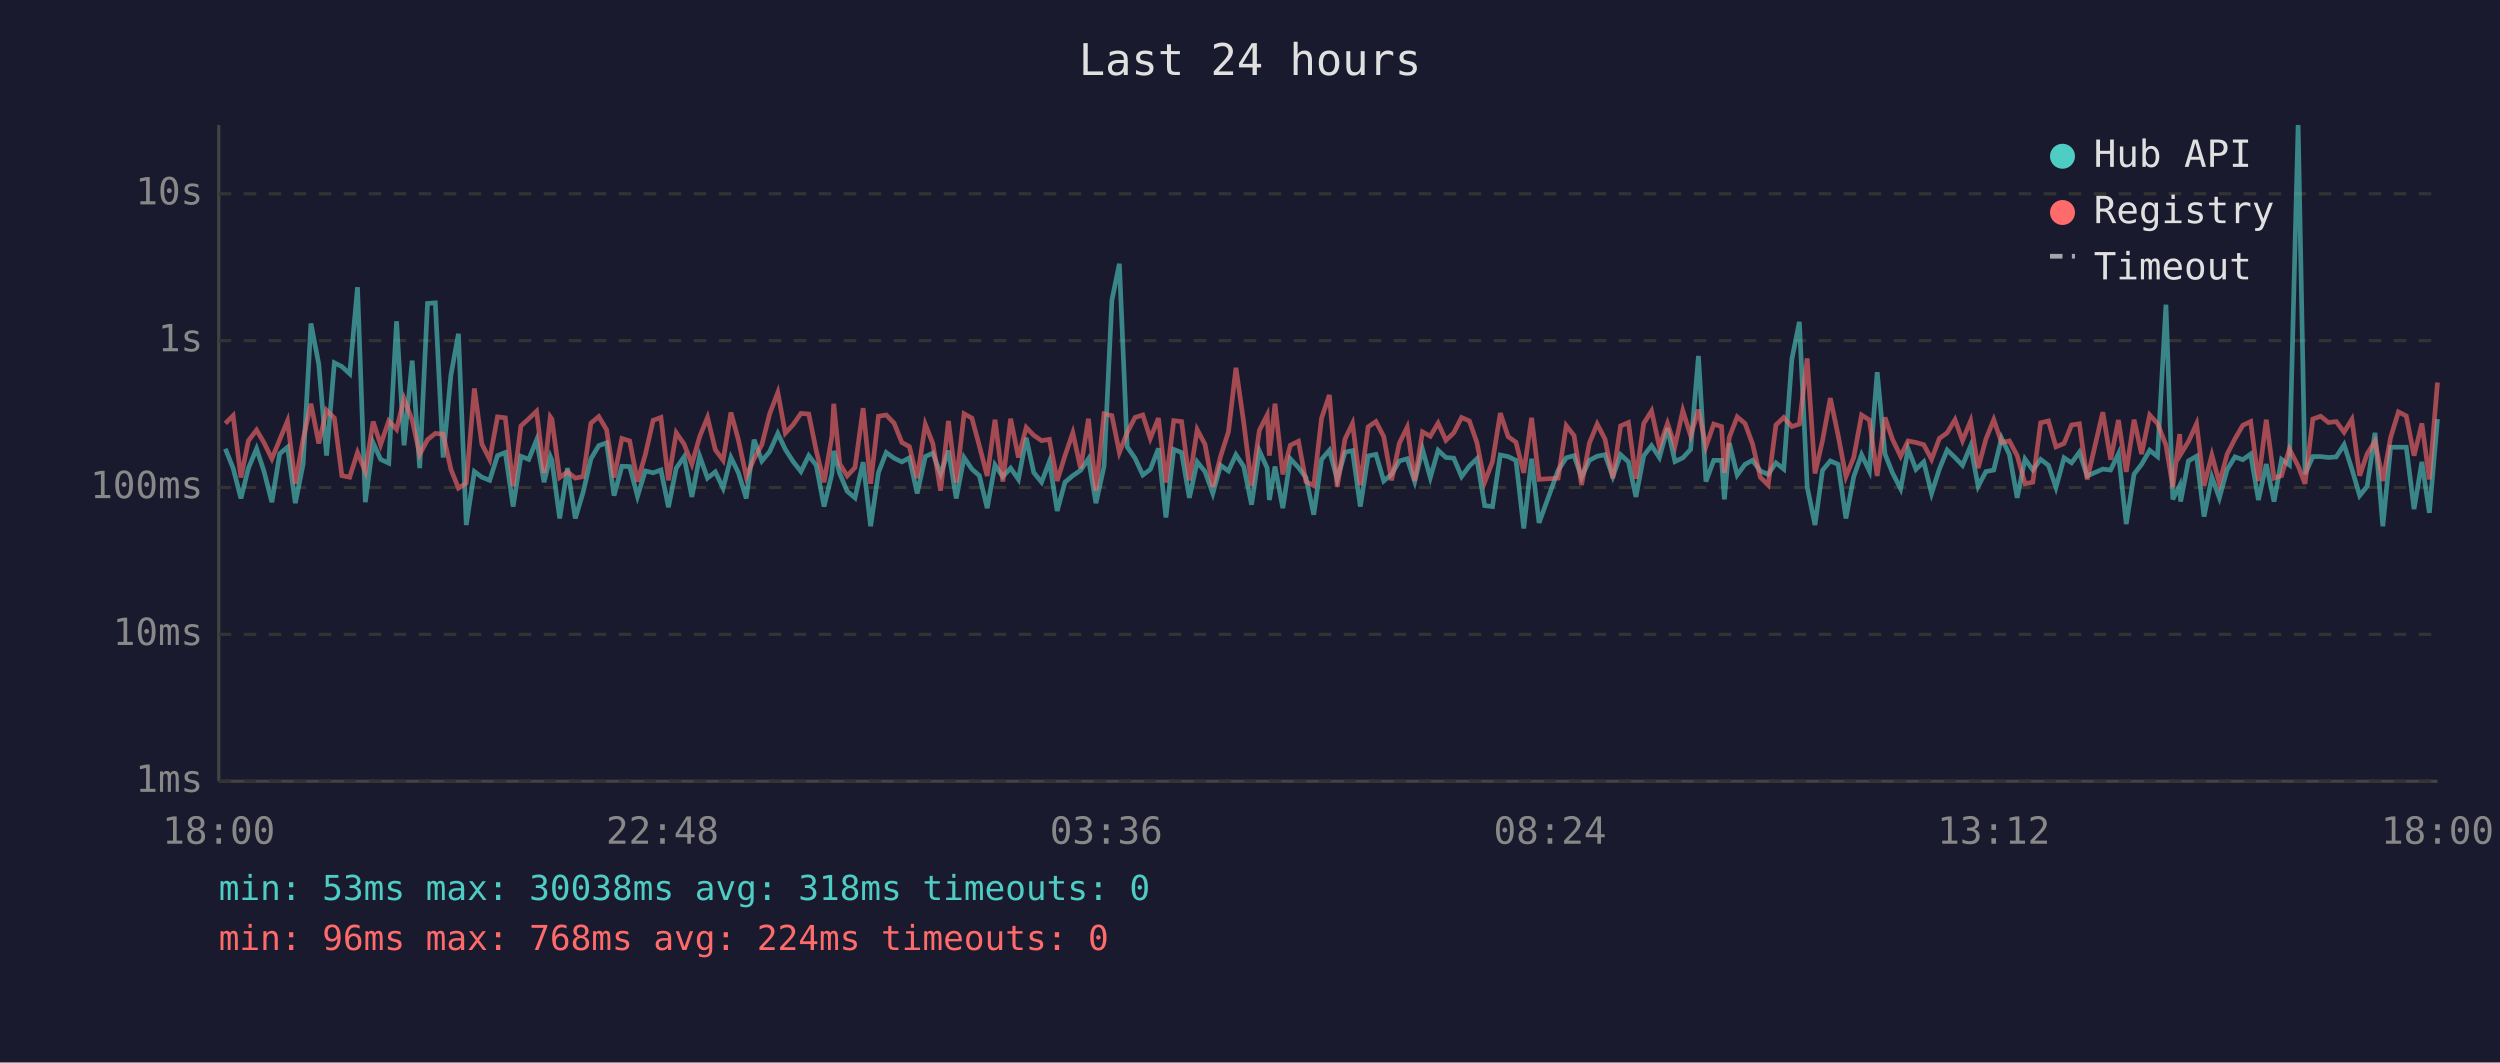
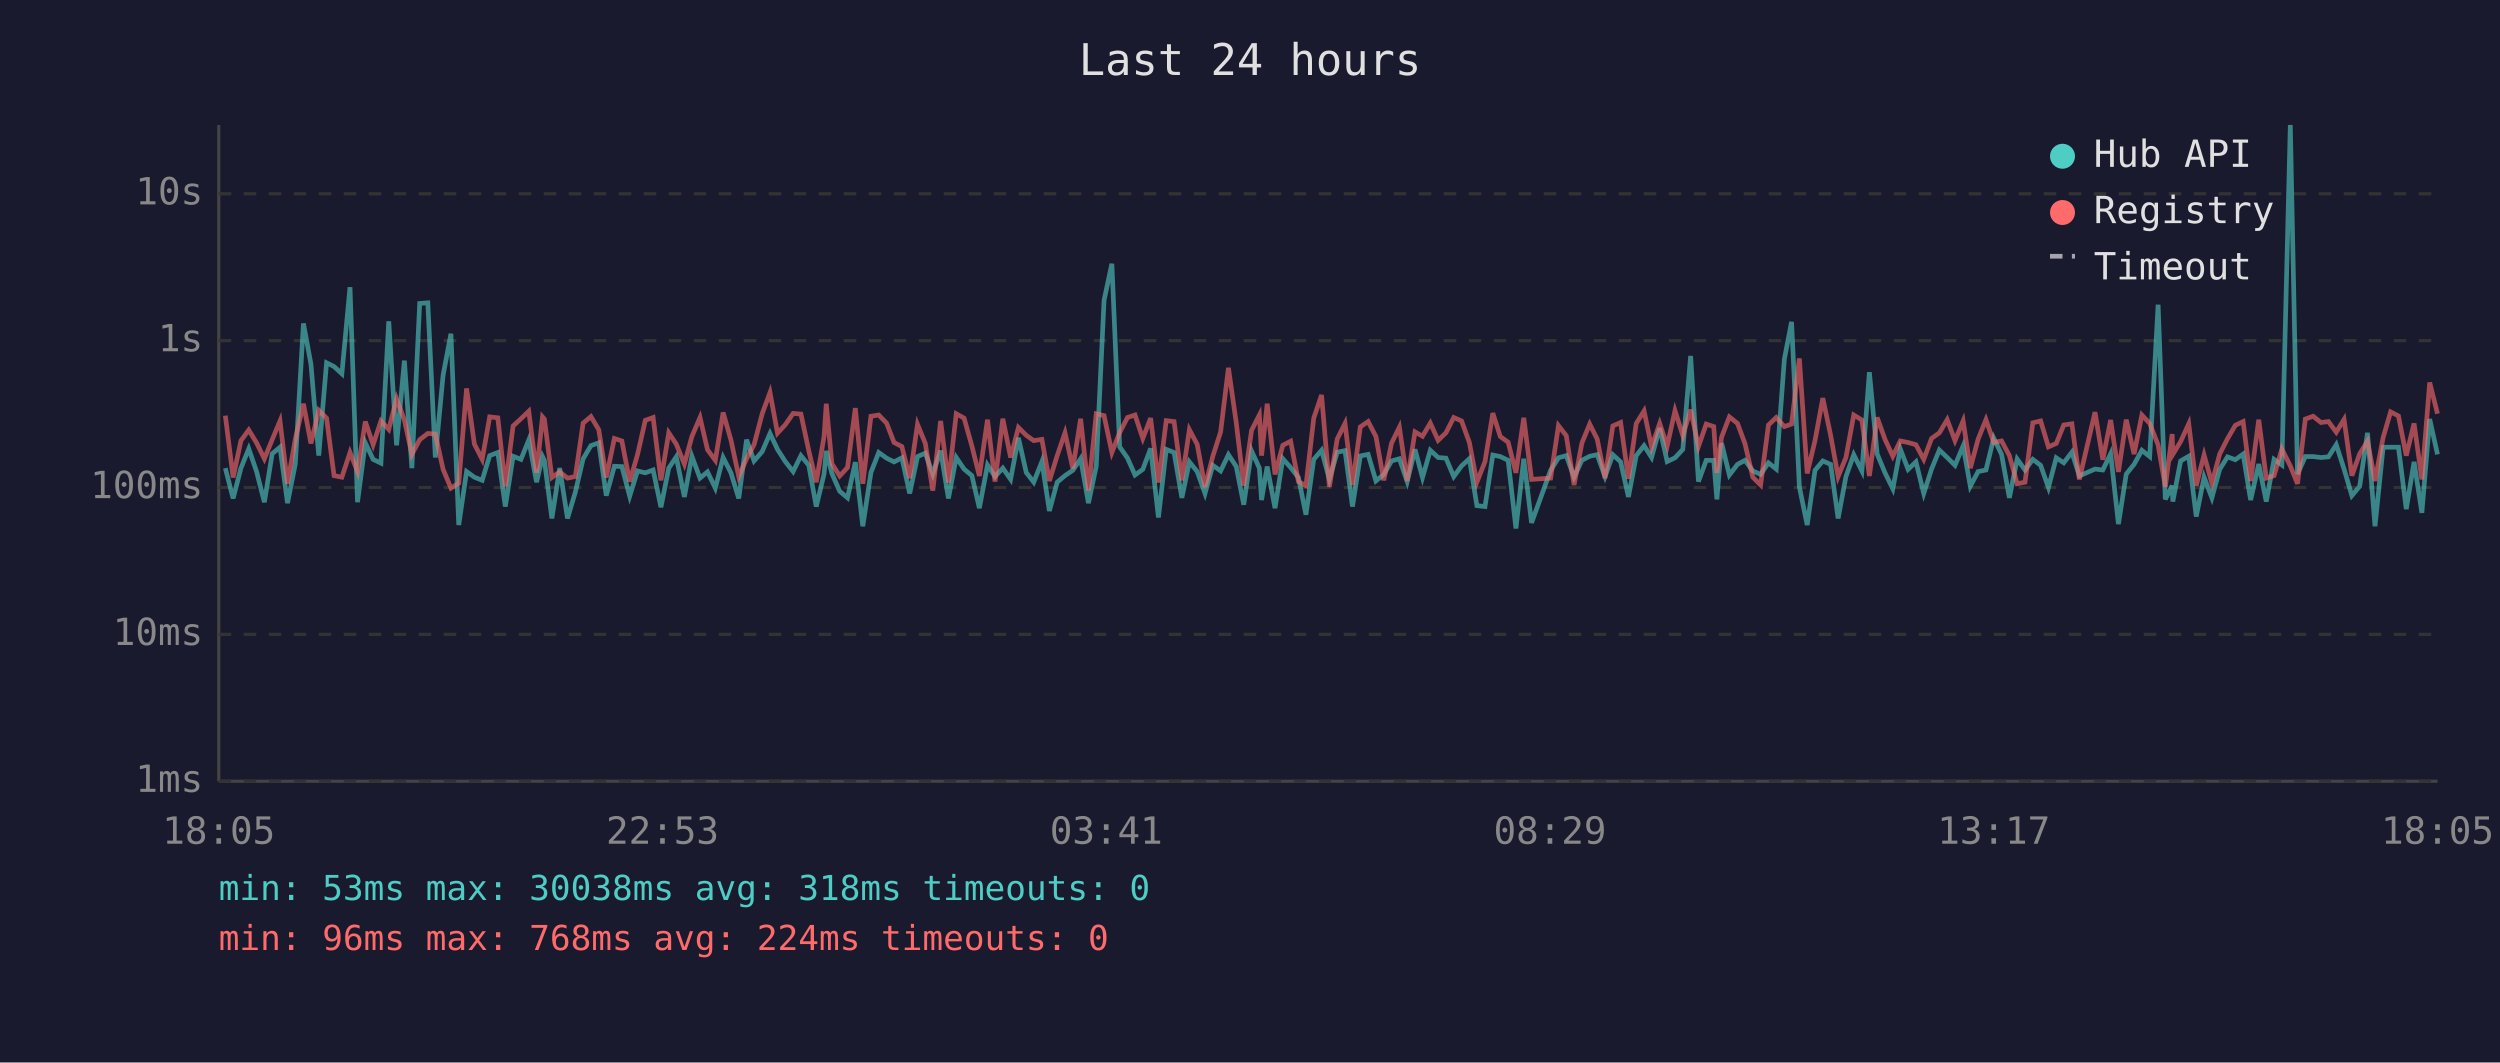
<svg xmlns="http://www.w3.org/2000/svg" viewBox="0 0 800 340" font-family="monospace" font-size="12">
  <rect width="800" height="340" fill="#1a1a2e" />
  <text x="400" y="24" fill="#e0e0e0" font-size="14" text-anchor="middle">Last 24 hours</text>
  <line x1="70" y1="40" x2="70" y2="250" stroke="#444" stroke-width="1" />
  <line x1="70" y1="250" x2="780" y2="250" stroke="#444" stroke-width="1" />
  <line x1="70" y1="250" x2="780" y2="250" stroke="#333" stroke-width="1" stroke-dasharray="4" />
  <text x="65" y="250" fill="#888" text-anchor="end" dominant-baseline="middle">1ms</text>
  <line x1="70" y1="203" x2="780" y2="203" stroke="#333" stroke-width="1" stroke-dasharray="4" />
  <text x="65" y="203" fill="#888" text-anchor="end" dominant-baseline="middle">10ms</text>
  <line x1="70" y1="156" x2="780" y2="156" stroke="#333" stroke-width="1" stroke-dasharray="4" />
  <text x="65" y="156" fill="#888" text-anchor="end" dominant-baseline="middle">100ms</text>
  <line x1="70" y1="109" x2="780" y2="109" stroke="#333" stroke-width="1" stroke-dasharray="4" />
  <text x="65" y="109" fill="#888" text-anchor="end" dominant-baseline="middle">1s</text>
  <line x1="70" y1="62" x2="780" y2="62" stroke="#333" stroke-width="1" stroke-dasharray="4" />
  <text x="65" y="62" fill="#888" text-anchor="end" dominant-baseline="middle">10s</text>
-   <text x="70" y="270" fill="#888" text-anchor="middle">18:00</text>
-   <text x="212" y="270" fill="#888" text-anchor="middle">22:48</text>
-   <text x="354" y="270" fill="#888" text-anchor="middle">03:36</text>
-   <text x="496" y="270" fill="#888" text-anchor="middle">08:24</text>
-   <text x="638" y="270" fill="#888" text-anchor="middle">13:12</text>
-   <text x="780" y="270" fill="#888" text-anchor="middle">18:00</text>
-   <polyline points="72.1,143.6 74.6,149.8 77.1,159.5 79.5,149.8 82.1,143.6 84.5,150.9 87.0,160.7 89.5,145.2 92.0,143.1 94.5,161.0 97.0,148.5 99.5,103.5 102.0,116.5 104.5,145.8 107.0,116.1 109.4,117.3 111.9,119.6 114.4,91.9 116.9,160.7 119.4,141.7 121.8,147.0 124.4,148.2 126.9,102.8 129.3,142.5 131.9,115.4 134.3,149.8 136.8,97.1 139.3,96.9 141.8,146.4 144.3,120.0 146.7,106.8 149.2,168.0 151.8,150.9 154.2,152.7 156.7,153.7 159.2,145.8 161.7,144.8 164.2,162.1 166.7,146.0 169.2,147.0 171.7,140.8 174.1,154.3 176.1,146.1 176.6,147.3 179.1,165.9 181.6,149.8 184.1,165.9 186.6,157.5 189.1,146.8 191.6,142.6 194.1,141.7 196.5,158.6 199.0,149.2 201.5,149.3 204.0,158.8 206.5,150.7 209.0,151.3 211.5,150.4 213.9,162.3 216.4,149.8 218.9,146.2 221.4,159.0 223.9,146.0 226.4,153.0 228.9,151.0 231.4,156.2 233.9,146.4 236.3,151.3 238.8,159.5 241.3,140.7 243.8,147.5 246.3,144.5 248.9,138.7 251.3,143.8 253.8,147.7 256.3,150.9 258.8,145.8 261.2,148.9 263.7,162.1 266.2,151.7 266.8,144.3 268.7,151.5 271.1,157.2 273.6,159.3 276.2,147.9 278.6,168.4 281.1,151.2 283.6,144.8 286.1,146.6 288.6,147.8 291.0,146.5 293.5,157.9 296.1,146.1 298.5,145.0 301.0,151.7 303.5,144.2 306.0,159.5 308.5,146.4 311.0,150.1 313.4,152.2 315.9,162.6 318.4,148.8 320.9,152.5 323.4,149.8 325.9,153.4 328.4,140.1 330.8,151.2 333.3,154.3 335.8,147.7 338.3,163.5 340.8,154.3 343.3,152.2 345.8,150.5 348.3,146.8 350.7,161.0 353.3,149.2 355.8,96.1 358.2,84.4 360.7,143.0 363.2,146.6 365.7,152.0 368.1,150.2 370.7,143.5 373.1,165.6 375.6,143.8 378.1,144.8 380.6,159.3 383.1,147.8 385.6,150.9 388.1,157.9 390.6,148.9 393.1,150.7 395.5,145.5 398.0,149.3 400.5,161.5 403.0,144.3 405.5,149.8 406.2,160.0 408.0,149.3 410.5,162.6 412.9,146.8 415.5,149.6 417.9,152.8 420.4,164.7 422.9,147.0 425.4,144.1 427.9,153.4 430.4,144.7 432.8,144.2 435.3,162.1 437.8,145.9 440.3,145.4 442.8,153.9 445.3,151.8 447.8,147.5 450.3,146.8 452.7,154.1 455.2,143.8 457.7,152.8 460.2,144.1 462.7,146.4 465.2,146.6 467.7,152.5 470.2,149.1 472.6,146.8 475.1,161.8 477.6,162.1 480.1,145.6 482.6,146.1 485.1,147.3 487.6,169.1 490.1,146.8 492.5,167.3 498.6,150.5 501.2,146.5 503.7,145.8 506.1,152.7 508.6,147.3 511.1,146.0 513.6,145.5 516.1,152.5 518.6,145.5 521.1,147.8 523.5,159.0 526.0,145.8 528.5,142.6 531.0,146.4 533.6,137.0 536.0,147.7 538.5,146.5 541.0,143.8 543.5,113.9 545.9,154.1 548.4,147.3 550.9,147.3 551.8,159.8 553.4,141.8 555.9,152.0 558.4,148.6 560.8,147.3 563.3,150.7 565.8,151.8 568.3,148.1 570.8,150.1 573.4,114.9 575.8,103.0 578.3,155.8 580.8,168.0 583.2,150.5 585.7,147.5 588.2,148.6 590.7,165.9 593.2,152.5 595.7,145.5 598.2,150.7 600.7,119.1 603.2,145.3 605.6,151.3 608.2,156.4 610.6,143.7 613.1,150.2 615.6,147.8 618.1,157.9 620.6,150.1 623.1,144.0 625.6,146.4 628.0,148.9 630.6,142.7 633.0,155.6 635.5,150.9 638.0,150.4 640.5,140.2 643.0,145.4 645.5,159.3 648.0,146.9 650.5,150.4 653.0,147.0 655.5,148.9 657.9,156.0 660.5,146.5 662.9,148.1 665.4,144.7 667.9,152.3 672.9,150.1 675.4,150.4 677.9,145.2 680.4,167.7 682.9,151.7 685.3,148.6 687.9,144.1 690.4,146.1 693.1,97.5 695.3,159.8 697.5,155.4 697.8,160.5 700.3,147.5 702.9,146.0 705.3,165.3 707.8,152.7 710.2,159.3 712.7,150.2 715.2,146.2 717.7,147.1 720.2,145.3 722.7,160.0 725.2,148.5 727.7,160.5 730.1,147.0 732.6,148.8 735.4,40.0 737.6,151.7 740.1,146.1 742.6,146.1 745.1,146.4 747.6,146.2 750.1,142.3 752.6,150.1 755.1,158.6 757.5,155.6 760.0,138.5 762.5,168.4 765.0,143.1 767.5,143.1 770.0,143.1 772.5,162.9 775.0,147.8 777.4,164.1 780.0,134.1" fill="none" stroke="#4ecdc4" stroke-width="1.5" opacity="0.6" />
-   <polyline points="72.1,135.5 74.6,133.0 77.1,152.8 79.5,141.0 82.1,137.6 84.5,141.7 87.0,146.8 89.5,140.7 92.0,134.7 94.5,154.8 97.0,140.5 99.5,129.2 102.0,141.9 104.5,131.3 107.0,133.8 109.4,152.2 111.9,152.7 114.4,144.8 116.9,150.9 119.4,134.9 121.8,142.3 124.4,134.7 126.9,137.4 129.3,127.6 131.9,134.4 134.3,145.4 136.8,140.7 139.3,138.7 141.8,138.9 144.3,150.2 146.7,156.2 149.2,154.6 151.8,124.3 154.2,142.1 156.7,147.0 159.2,133.4 161.7,133.7 164.2,155.6 166.7,136.3 169.2,134.0 171.7,131.6 174.1,151.3 176.1,133.4 176.6,134.1 179.1,152.8 181.6,151.0 184.1,153.0 186.6,152.5 189.1,135.4 191.6,133.3 194.1,137.5 196.5,152.8 199.0,140.3 201.5,141.1 204.0,154.1 206.5,145.5 209.0,134.5 211.5,133.6 213.9,153.7 216.4,138.5 218.9,142.1 221.4,148.5 223.9,139.7 226.4,133.6 228.9,143.9 231.4,147.3 233.9,132.0 236.3,140.8 238.8,152.5 241.3,146.8 243.8,142.3 246.3,132.4 248.9,125.6 251.3,138.6 253.8,135.9 256.3,132.3 258.8,132.5 261.2,144.2 263.7,154.3 266.2,139.7 266.8,129.2 268.7,148.4 271.1,152.3 273.6,149.6 276.2,130.6 278.6,154.8 281.1,133.2 283.6,132.8 286.1,135.4 288.6,141.6 291.0,142.9 293.5,153.0 296.1,135.8 298.5,141.9 301.0,157.0 303.5,134.7 306.0,154.4 308.5,132.4 311.0,133.8 313.4,142.7 315.9,152.3 318.4,134.3 320.9,154.1 323.4,134.0 325.9,146.4 328.4,136.8 330.8,139.3 333.3,141.0 335.8,140.6 338.3,153.9 340.8,145.8 343.3,138.5 345.8,149.9 348.3,134.0 350.7,157.0 353.3,132.4 355.8,133.0 358.2,144.8 360.7,138.4 363.2,133.6 365.7,132.8 368.1,140.3 370.7,133.8 373.1,154.4 375.6,134.6 378.1,134.9 380.6,153.7 383.1,137.5 385.6,142.2 388.1,155.8 390.6,146.0 393.1,138.2 395.5,117.7 398.0,135.3 400.5,155.4 403.0,137.7 405.5,132.8 406.2,145.8 408.0,129.2 410.5,151.8 412.9,142.5 415.5,141.2 417.9,154.1 420.4,155.4 422.9,133.8 425.4,126.4 427.9,155.8 430.4,140.5 432.8,135.5 435.3,155.2 437.8,136.6 440.3,134.9 442.8,139.7 445.3,153.7 447.8,141.8 450.3,136.7 452.7,153.9 455.2,138.2 457.7,139.6 460.2,135.4 462.7,140.9 465.2,138.5 467.7,133.6 470.2,134.7 472.6,141.6 475.1,154.3 477.6,147.7 480.1,132.2 482.6,139.7 485.1,141.5 487.6,151.3 490.1,133.7 492.5,153.4 498.6,153.0 501.2,136.2 503.7,139.4 506.1,155.2 508.6,141.8 511.1,135.7 513.6,140.5 516.1,153.0 518.6,136.3 521.1,135.2 523.5,153.2 526.0,135.5 528.5,131.5 531.0,143.0 533.6,135.5 536.0,142.7 538.5,131.4 541.0,139.4 543.5,131.1 545.9,142.9 548.4,135.7 550.9,136.5 551.8,151.3 553.4,139.9 555.9,133.4 558.4,135.5 560.8,142.0 563.3,152.7 565.8,155.2 568.3,136.0 570.8,133.6 573.4,136.5 575.8,135.7 578.3,114.7 580.8,151.5 583.2,141.0 585.7,127.4 588.2,139.3 590.7,152.5 593.2,146.4 595.7,132.8 598.2,134.4 600.7,152.3 603.2,133.6 605.6,140.6 608.2,146.0 610.6,141.1 613.1,141.6 615.6,142.3 618.1,147.0 620.6,140.3 623.1,138.5 625.6,134.3 628.0,141.0 630.6,134.7 633.0,149.8 635.5,140.5 638.0,134.3 640.5,141.6 643.0,141.1 645.5,145.8 648.0,154.8 650.5,154.3 653.0,135.3 655.5,134.7 657.9,143.0 660.5,141.9 662.9,136.0 665.4,135.6 667.9,153.4 672.9,131.9 675.4,147.1 677.9,134.4 680.4,151.0 682.9,134.3 685.3,145.3 687.9,132.8 690.4,135.5 693.1,142.4 695.3,155.8 697.5,138.9 697.8,145.4 700.3,141.3 702.9,135.6 705.3,155.4 707.8,145.6 710.2,154.6 712.7,145.3 715.2,140.4 717.7,136.1 720.2,134.9 722.7,153.9 725.2,134.3 727.7,153.0 730.1,152.2 732.6,143.7 735.4,149.1 737.6,154.8 740.1,134.1 742.6,133.2 745.1,135.2 747.6,134.9 750.1,138.3 752.6,134.2 755.1,152.2 757.5,145.2 760.0,141.2 762.5,153.9 765.0,140.0 767.5,131.8 770.0,133.1 772.5,145.8 775.0,135.5 777.4,153.4 780.0,122.4" fill="none" stroke="#ff6b6b" stroke-width="1.5" opacity="0.6" />
+   <text x="70" y="270" fill="#888" text-anchor="middle">18:05</text>
+   <text x="212" y="270" fill="#888" text-anchor="middle">22:53</text>
+   <text x="354" y="270" fill="#888" text-anchor="middle">03:41</text>
+   <text x="496" y="270" fill="#888" text-anchor="middle">08:29</text>
+   <text x="638" y="270" fill="#888" text-anchor="middle">13:17</text>
+   <text x="780" y="270" fill="#888" text-anchor="middle">18:05</text>
+   <polyline points="72.1,149.8 74.6,159.5 77.1,149.8 79.6,143.6 82.1,150.9 84.6,160.7 87.1,145.2 89.6,143.1 92.0,161.0 94.5,148.5 97.1,103.5 99.5,116.5 102.0,145.8 104.5,116.1 106.9,117.3 109.4,119.6 112.0,91.9 114.4,160.7 116.9,141.7 119.4,147.0 121.9,148.2 124.4,102.8 126.9,142.5 129.4,115.4 131.8,149.8 134.3,97.1 136.9,96.9 139.3,146.4 141.8,120.0 144.3,106.8 146.8,168.0 149.3,150.9 151.8,152.7 154.3,153.7 156.7,145.8 159.3,144.8 161.7,162.1 164.2,146.0 166.7,147.0 169.2,140.8 171.7,154.3 173.6,146.1 174.2,147.3 176.6,165.9 179.1,149.8 181.6,165.9 184.1,157.5 186.6,146.8 189.1,142.6 191.6,141.7 194.0,158.6 196.6,149.2 199.0,149.3 201.5,158.8 204.0,150.7 206.5,151.3 209.0,150.4 211.5,162.3 214.0,149.8 216.4,146.2 219.0,159.0 221.4,146.0 224.0,153.0 226.4,151.0 228.9,156.2 231.4,146.4 233.9,151.3 236.4,159.5 238.9,140.7 241.3,147.5 243.9,144.5 246.4,138.7 248.8,143.8 251.3,147.7 253.8,150.9 256.3,145.8 258.8,148.9 261.2,162.1 263.7,151.7 264.4,144.3 266.2,151.5 268.7,157.2 271.2,159.3 273.7,147.9 276.1,168.4 278.7,151.2 281.2,144.8 283.7,146.6 286.1,147.8 288.6,146.5 291.1,157.9 293.6,146.1 296.1,145.0 298.5,151.7 301.0,144.2 303.5,159.5 306.0,146.4 308.5,150.1 311.0,152.2 313.4,162.6 316.0,148.8 318.4,152.5 320.9,149.8 323.4,153.4 325.9,140.1 328.4,151.2 330.8,154.3 333.4,147.7 335.8,163.5 338.3,154.3 340.8,152.2 343.3,150.5 345.8,146.8 348.3,161.0 350.8,149.2 353.3,96.1 355.8,84.4 358.3,143.0 360.8,146.6 363.2,152.0 365.7,150.2 368.2,143.5 370.7,165.6 373.2,143.8 375.7,144.8 378.2,159.3 380.6,147.8 383.1,150.9 385.6,157.9 388.1,148.9 390.6,150.7 393.1,145.5 395.6,149.3 398.0,161.5 400.5,144.3 403.0,149.8 403.7,160.0 405.5,149.3 408.0,162.6 410.5,146.8 413.0,149.6 415.5,152.8 417.9,164.7 420.4,147.0 422.9,144.1 425.4,153.4 427.9,144.7 430.4,144.2 432.8,162.1 435.3,145.9 437.8,145.4 440.3,153.9 442.8,151.8 445.3,147.5 447.8,146.8 450.3,154.1 452.8,143.8 455.2,152.8 457.7,144.1 460.2,146.4 462.7,146.6 465.2,152.5 467.7,149.1 470.2,146.8 472.6,161.8 475.2,162.1 477.7,145.6 480.1,146.1 482.6,147.3 485.1,169.1 487.6,146.8 490.1,167.3 496.2,150.5 498.7,146.5 501.2,145.8 503.7,152.7 506.2,147.3 508.7,146.0 511.1,145.5 513.6,152.5 516.1,145.5 518.6,147.8 521.1,159.0 523.6,145.8 526.1,142.6 528.5,146.4 531.1,137.0 533.5,147.7 536.0,146.5 538.5,143.8 541.0,113.9 543.5,154.1 546.0,147.3 548.4,147.3 549.4,159.8 550.9,141.8 553.4,152.0 556.0,148.6 558.4,147.3 560.9,150.7 563.4,151.8 565.9,148.1 568.4,150.1 571.0,114.9 573.3,103.0 575.8,155.8 578.3,168.0 580.8,150.5 583.3,147.5 585.8,148.6 588.2,165.9 590.7,152.5 593.2,145.5 595.8,150.7 598.2,119.1 600.7,145.3 603.2,151.3 605.7,156.4 608.1,143.7 610.6,150.2 613.1,147.8 615.6,157.9 618.1,150.1 620.6,144.0 623.1,146.4 625.6,148.9 628.2,142.7 630.5,155.6 633.0,150.9 635.5,150.4 638.0,140.2 640.5,145.4 643.0,159.3 645.5,146.9 648.0,150.4 650.5,147.0 653.0,148.9 655.5,156.0 658.0,146.5 660.4,148.1 663.0,144.7 665.4,152.3 670.4,150.1 672.9,150.4 675.4,145.2 677.9,167.7 680.4,151.7 682.9,148.6 685.4,144.1 687.9,146.1 690.6,97.5 692.9,159.8 695.1,155.4 695.3,160.5 697.8,147.5 700.4,146.0 702.8,165.3 705.3,152.7 707.8,159.3 710.3,150.2 712.8,146.2 715.3,147.1 717.8,145.3 720.2,160.0 722.8,148.5 725.2,160.5 727.7,147.0 730.2,148.8 732.9,40.0 735.2,151.7 737.7,146.1 740.2,146.1 742.7,146.4 745.1,146.2 747.6,142.3 750.1,150.1 752.6,158.6 755.1,155.6 757.6,138.5 760.0,168.4 762.6,143.1 765.0,143.1 767.5,143.1 770.0,162.9 772.5,147.8 775.0,164.1 777.5,134.1 780.0,145.4" fill="none" stroke="#4ecdc4" stroke-width="1.5" opacity="0.6" />
+   <polyline points="72.1,133.0 74.6,152.8 77.1,141.0 79.6,137.6 82.1,141.7 84.6,146.8 87.1,140.7 89.6,134.7 92.0,154.8 94.5,140.5 97.1,129.2 99.5,141.9 102.0,131.3 104.5,133.8 106.9,152.2 109.4,152.7 112.0,144.8 114.4,150.9 116.9,134.9 119.4,142.3 121.9,134.7 124.4,137.4 126.9,127.6 129.4,134.4 131.8,145.4 134.3,140.7 136.9,138.7 139.3,138.9 141.8,150.2 144.3,156.2 146.8,154.6 149.3,124.3 151.8,142.1 154.3,147.0 156.7,133.4 159.3,133.7 161.7,155.6 164.2,136.3 166.7,134.0 169.2,131.6 171.7,151.3 173.6,133.4 174.2,134.1 176.6,152.8 179.1,151.0 181.6,153.0 184.1,152.5 186.6,135.4 189.1,133.3 191.6,137.5 194.0,152.8 196.6,140.3 199.0,141.1 201.5,154.1 204.0,145.5 206.5,134.5 209.0,133.6 211.5,153.7 214.0,138.5 216.4,142.1 219.0,148.5 221.4,139.7 224.0,133.6 226.4,143.9 228.9,147.3 231.4,132.0 233.9,140.8 236.4,152.5 238.9,146.8 241.3,142.3 243.9,132.4 246.4,125.6 248.8,138.6 251.3,135.9 253.8,132.3 256.3,132.5 258.8,144.2 261.2,154.3 263.7,139.7 264.4,129.2 266.2,148.4 268.7,152.3 271.2,149.6 273.7,130.6 276.1,154.8 278.7,133.2 281.2,132.8 283.7,135.4 286.1,141.6 288.6,142.9 291.1,153.0 293.6,135.8 296.1,141.9 298.5,157.0 301.0,134.7 303.5,154.4 306.0,132.4 308.5,133.8 311.0,142.7 313.4,152.3 316.0,134.3 318.4,154.1 320.9,134.0 323.4,146.4 325.9,136.8 328.4,139.3 330.8,141.0 333.4,140.6 335.8,153.9 338.3,145.8 340.8,138.5 343.3,149.9 345.8,134.0 348.3,157.0 350.8,132.4 353.3,133.0 355.8,144.8 358.3,138.4 360.8,133.6 363.2,132.8 365.7,140.3 368.2,133.8 370.7,154.4 373.2,134.6 375.7,134.9 378.2,153.7 380.6,137.5 383.1,142.2 385.6,155.8 388.1,146.0 390.6,138.2 393.1,117.7 395.6,135.3 398.0,155.4 400.5,137.7 403.0,132.8 403.7,145.8 405.5,129.2 408.0,151.8 410.5,142.5 413.0,141.2 415.5,154.1 417.9,155.4 420.4,133.8 422.9,126.4 425.4,155.8 427.9,140.5 430.4,135.5 432.8,155.2 435.3,136.6 437.8,134.9 440.3,139.7 442.8,153.7 445.3,141.8 447.8,136.7 450.3,153.9 452.8,138.2 455.2,139.6 457.7,135.4 460.2,140.9 462.7,138.5 465.2,133.6 467.7,134.7 470.2,141.6 472.6,154.3 475.2,147.7 477.7,132.2 480.1,139.7 482.6,141.5 485.1,151.3 487.6,133.7 490.1,153.4 496.2,153.0 498.7,136.2 501.2,139.4 503.7,155.2 506.2,141.8 508.7,135.7 511.1,140.5 513.6,153.0 516.1,136.3 518.6,135.2 521.1,153.2 523.6,135.5 526.1,131.5 528.5,143.0 531.1,135.5 533.5,142.7 536.0,131.4 538.5,139.4 541.0,131.1 543.5,142.9 546.0,135.7 548.4,136.5 549.4,151.3 550.9,139.9 553.4,133.4 556.0,135.5 558.4,142.0 560.9,152.7 563.4,155.2 565.9,136.0 568.4,133.6 571.0,136.5 573.3,135.7 575.8,114.7 578.3,151.5 580.8,141.0 583.3,127.4 585.8,139.3 588.2,152.5 590.7,146.4 593.2,132.8 595.8,134.4 598.2,152.3 600.7,133.6 603.2,140.6 605.7,146.0 608.1,141.1 610.6,141.6 613.1,142.3 615.6,147.0 618.1,140.3 620.6,138.5 623.1,134.3 625.6,141.0 628.2,134.7 630.5,149.8 633.0,140.5 635.5,134.3 638.0,141.6 640.5,141.1 643.0,145.8 645.5,154.8 648.0,154.3 650.5,135.3 653.0,134.7 655.5,143.0 658.0,141.9 660.4,136.0 663.0,135.6 665.4,153.4 670.4,131.9 672.9,147.1 675.4,134.4 677.9,151.0 680.4,134.3 682.9,145.3 685.4,132.8 687.9,135.5 690.6,142.4 692.9,155.8 695.1,138.9 695.3,145.4 697.8,141.3 700.4,135.6 702.8,155.4 705.3,145.6 707.8,154.6 710.3,145.3 712.8,140.4 715.3,136.1 717.8,134.9 720.2,153.9 722.8,134.3 725.2,153.0 727.7,152.2 730.2,143.7 732.9,149.1 735.2,154.8 737.7,134.1 740.2,133.2 742.7,135.2 745.1,134.9 747.6,138.3 750.1,134.2 752.6,152.2 755.1,145.2 757.6,141.2 760.0,153.9 762.6,140.0 765.0,131.8 767.5,133.1 770.0,145.8 772.5,135.5 775.0,153.4 777.5,122.4 780.0,132.4" fill="none" stroke="#ff6b6b" stroke-width="1.5" opacity="0.6" />
  <circle cx="660" cy="50" r="4" fill="#4ecdc4" />
  <text x="670" y="50" fill="#e0e0e0" dominant-baseline="middle">Hub API</text>
  <circle cx="660" cy="68" r="4" fill="#ff6b6b" />
  <text x="670" y="68" fill="#e0e0e0" dominant-baseline="middle">Registry</text>
  <line x1="656" y1="82" x2="664" y2="82" stroke="#e0e0e0" stroke-width="1.5" stroke-dasharray="4,3" opacity="0.7" />
  <text x="670" y="86" fill="#e0e0e0" dominant-baseline="middle">Timeout</text>
  <text x="70" y="288" fill="#4ecdc4" font-size="11">min: 53ms  max: 30038ms  avg: 318ms  timeouts: 0</text>
  <text x="70" y="304" fill="#ff6b6b" font-size="11">min: 96ms  max: 768ms  avg: 224ms  timeouts: 0</text>
</svg>
